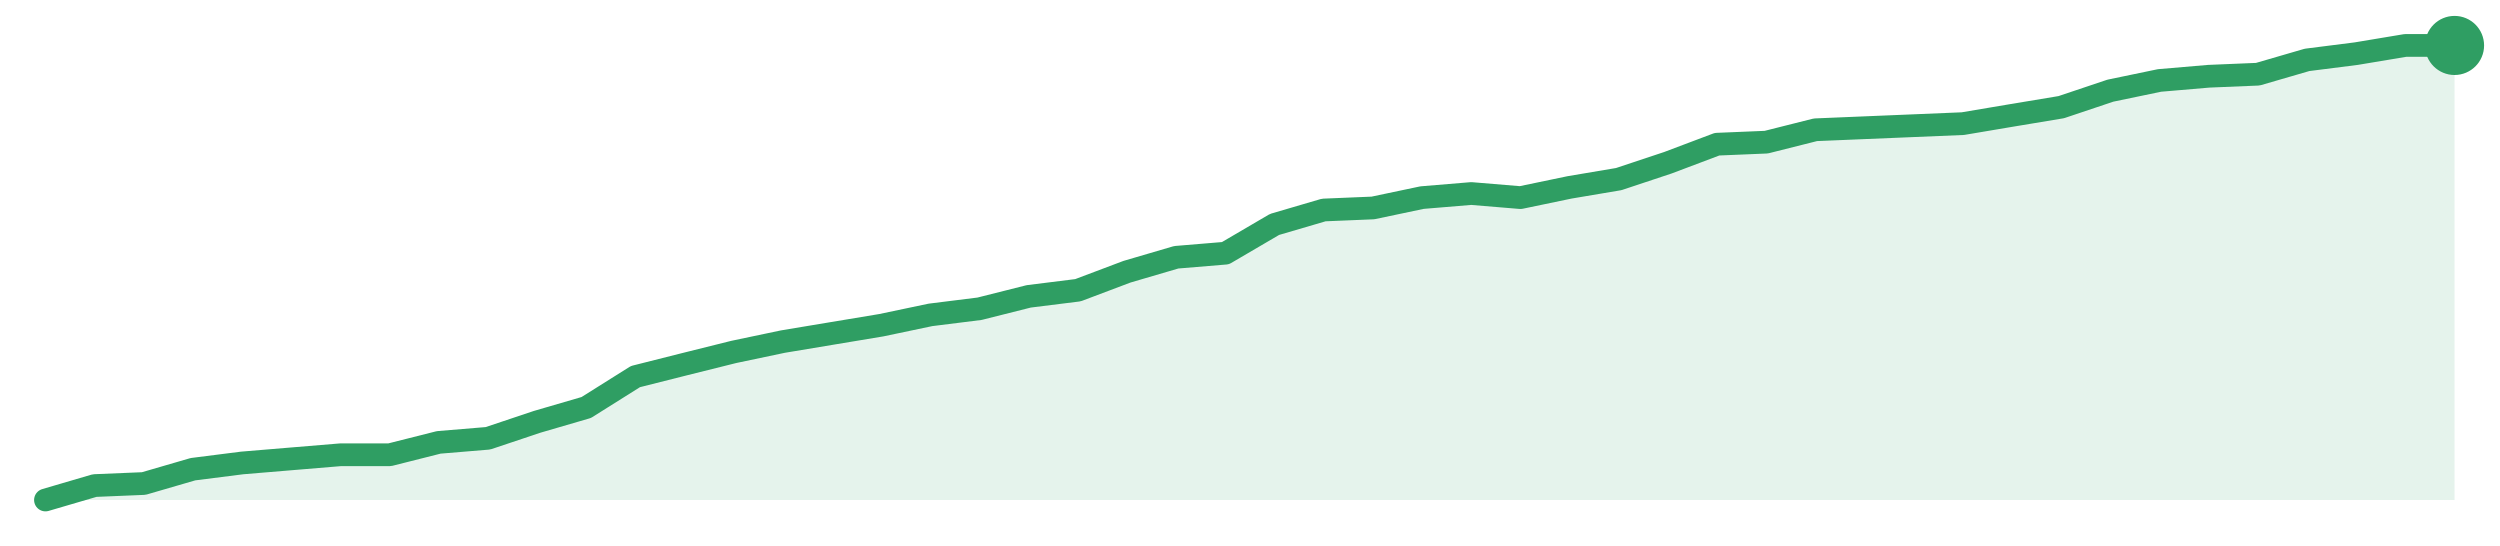
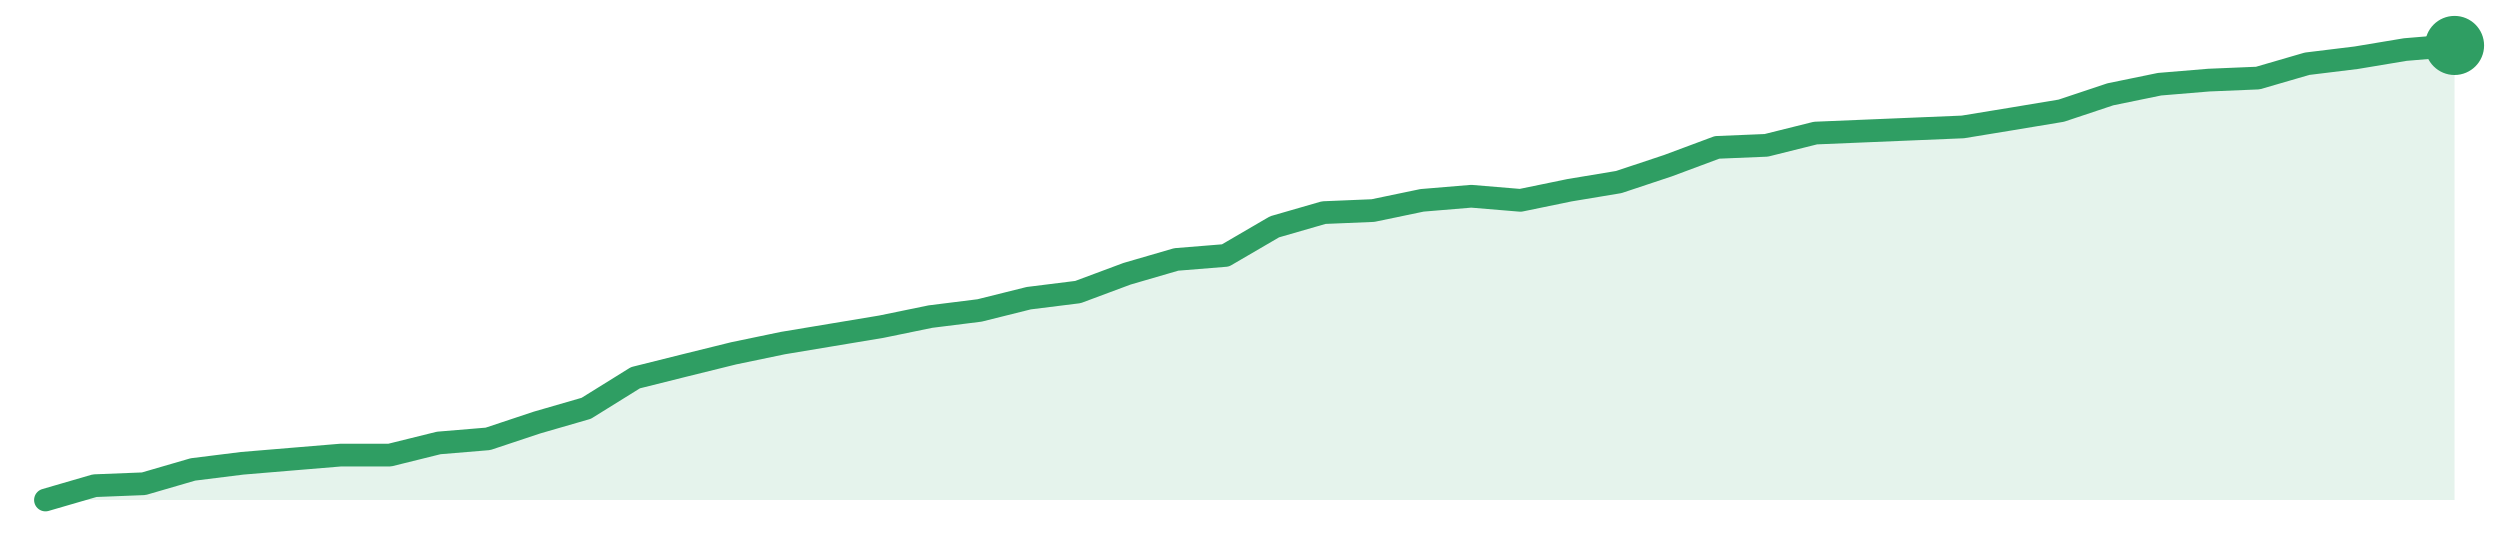
<svg xmlns="http://www.w3.org/2000/svg" width="220" height="48" viewBox="0 0 220 48" role="img" aria-label="trend">
-   <path d="M4.0,44.0 L4.0,44.0 L8.33,42.73 L12.65,42.55 L16.98,41.29 L21.31,40.74 L25.63,40.38 L29.96,40.02 L34.29,40.02 L38.61,38.93 L42.94,38.57 L47.27,37.12 L51.59,35.86 L55.92,33.14 L60.24,32.05 L64.57,30.97 L68.9,30.06 L73.22,29.34 L77.55,28.62 L81.88,27.71 L86.2,27.17 L90.53,26.08 L94.86,25.54 L99.18,23.91 L103.51,22.64 L107.84,22.28 L112.16,19.75 L116.49,18.48 L120.82,18.3 L125.14,17.39 L129.47,17.03 L133.8,17.39 L138.12,16.49 L142.45,15.76 L146.78,14.32 L151.1,12.69 L155.43,12.51 L159.76,11.42 L164.08,11.24 L168.41,11.06 L172.73,10.88 L177.06,10.15 L181.39,9.43 L185.71,7.98 L190.04,7.08 L194.37,6.71 L198.69,6.53 L203.02,5.27 L207.35,4.72 L211.67,4.0 L216.0,4.0 L216.0,44.0 Z" fill="#2f9e631f" />
-   <path d="M4.0,44.0 L8.33,42.73 L12.65,42.55 L16.98,41.29 L21.31,40.74 L25.63,40.38 L29.96,40.02 L34.29,40.02 L38.61,38.93 L42.94,38.57 L47.27,37.12 L51.59,35.86 L55.92,33.14 L60.24,32.05 L64.57,30.97 L68.9,30.06 L73.22,29.34 L77.55,28.62 L81.88,27.71 L86.2,27.17 L90.53,26.08 L94.86,25.54 L99.18,23.91 L103.51,22.64 L107.84,22.28 L112.16,19.75 L116.49,18.48 L120.82,18.3 L125.14,17.39 L129.47,17.03 L133.8,17.39 L138.12,16.49 L142.45,15.76 L146.78,14.32 L151.1,12.69 L155.43,12.51 L159.76,11.42 L164.08,11.24 L168.41,11.06 L172.73,10.88 L177.06,10.15 L181.39,9.43 L185.71,7.98 L190.04,7.08 L194.37,6.71 L198.69,6.53 L203.02,5.27 L207.35,4.72 L211.67,4.0 L216.0,4.0" fill="none" stroke="#2f9e63" stroke-width="2" stroke-linejoin="round" stroke-linecap="round" />
+   <path d="M4.0,44.0 L4.0,44.0 L8.33,42.74 L12.65,42.57 L16.98,41.31 L21.31,40.77 L25.63,40.41 L29.96,40.05 L34.29,40.05 L38.61,38.98 L42.94,38.62 L47.27,37.18 L51.59,35.93 L55.92,33.24 L60.24,32.16 L64.57,31.09 L68.9,30.19 L73.22,29.47 L77.55,28.75 L81.88,27.86 L86.2,27.32 L90.53,26.24 L94.86,25.7 L99.18,24.09 L103.51,22.83 L107.84,22.48 L112.16,19.96 L116.49,18.71 L120.82,18.53 L125.14,17.63 L129.47,17.27 L133.8,17.63 L138.12,16.74 L142.45,16.02 L146.78,14.58 L151.1,12.97 L155.43,12.79 L159.76,11.71 L164.08,11.53 L168.41,11.35 L172.73,11.17 L177.06,10.46 L181.39,9.74 L185.71,8.3 L190.04,7.41 L194.37,7.05 L198.69,6.87 L203.02,5.61 L207.35,5.08 L211.67,4.36 L216.0,4.0 L216.0,44.0 Z" fill="#2f9e631f" />
+   <path d="M4.0,44.0 L8.33,42.74 L12.65,42.57 L16.98,41.31 L21.31,40.77 L25.63,40.41 L29.96,40.05 L34.29,40.05 L38.61,38.98 L42.94,38.62 L47.27,37.18 L51.59,35.93 L55.92,33.24 L60.24,32.16 L64.57,31.09 L68.9,30.19 L73.22,29.47 L77.55,28.75 L81.88,27.86 L86.2,27.32 L90.53,26.24 L94.86,25.7 L99.18,24.09 L103.51,22.83 L107.84,22.48 L112.16,19.96 L116.49,18.71 L120.82,18.53 L125.14,17.63 L129.47,17.27 L133.8,17.63 L138.12,16.74 L142.45,16.02 L146.78,14.58 L151.1,12.97 L155.43,12.79 L159.76,11.71 L164.08,11.53 L168.41,11.35 L172.73,11.17 L177.06,10.46 L181.39,9.74 L185.71,8.3 L190.04,7.41 L194.37,7.05 L198.69,6.87 L203.02,5.61 L207.35,5.08 L211.67,4.36 L216.0,4.0" fill="none" stroke="#2f9e63" stroke-width="2" stroke-linejoin="round" stroke-linecap="round" />
  <circle cx="216.0" cy="4.0" r="2.6" fill="#2f9e63" />
</svg>
